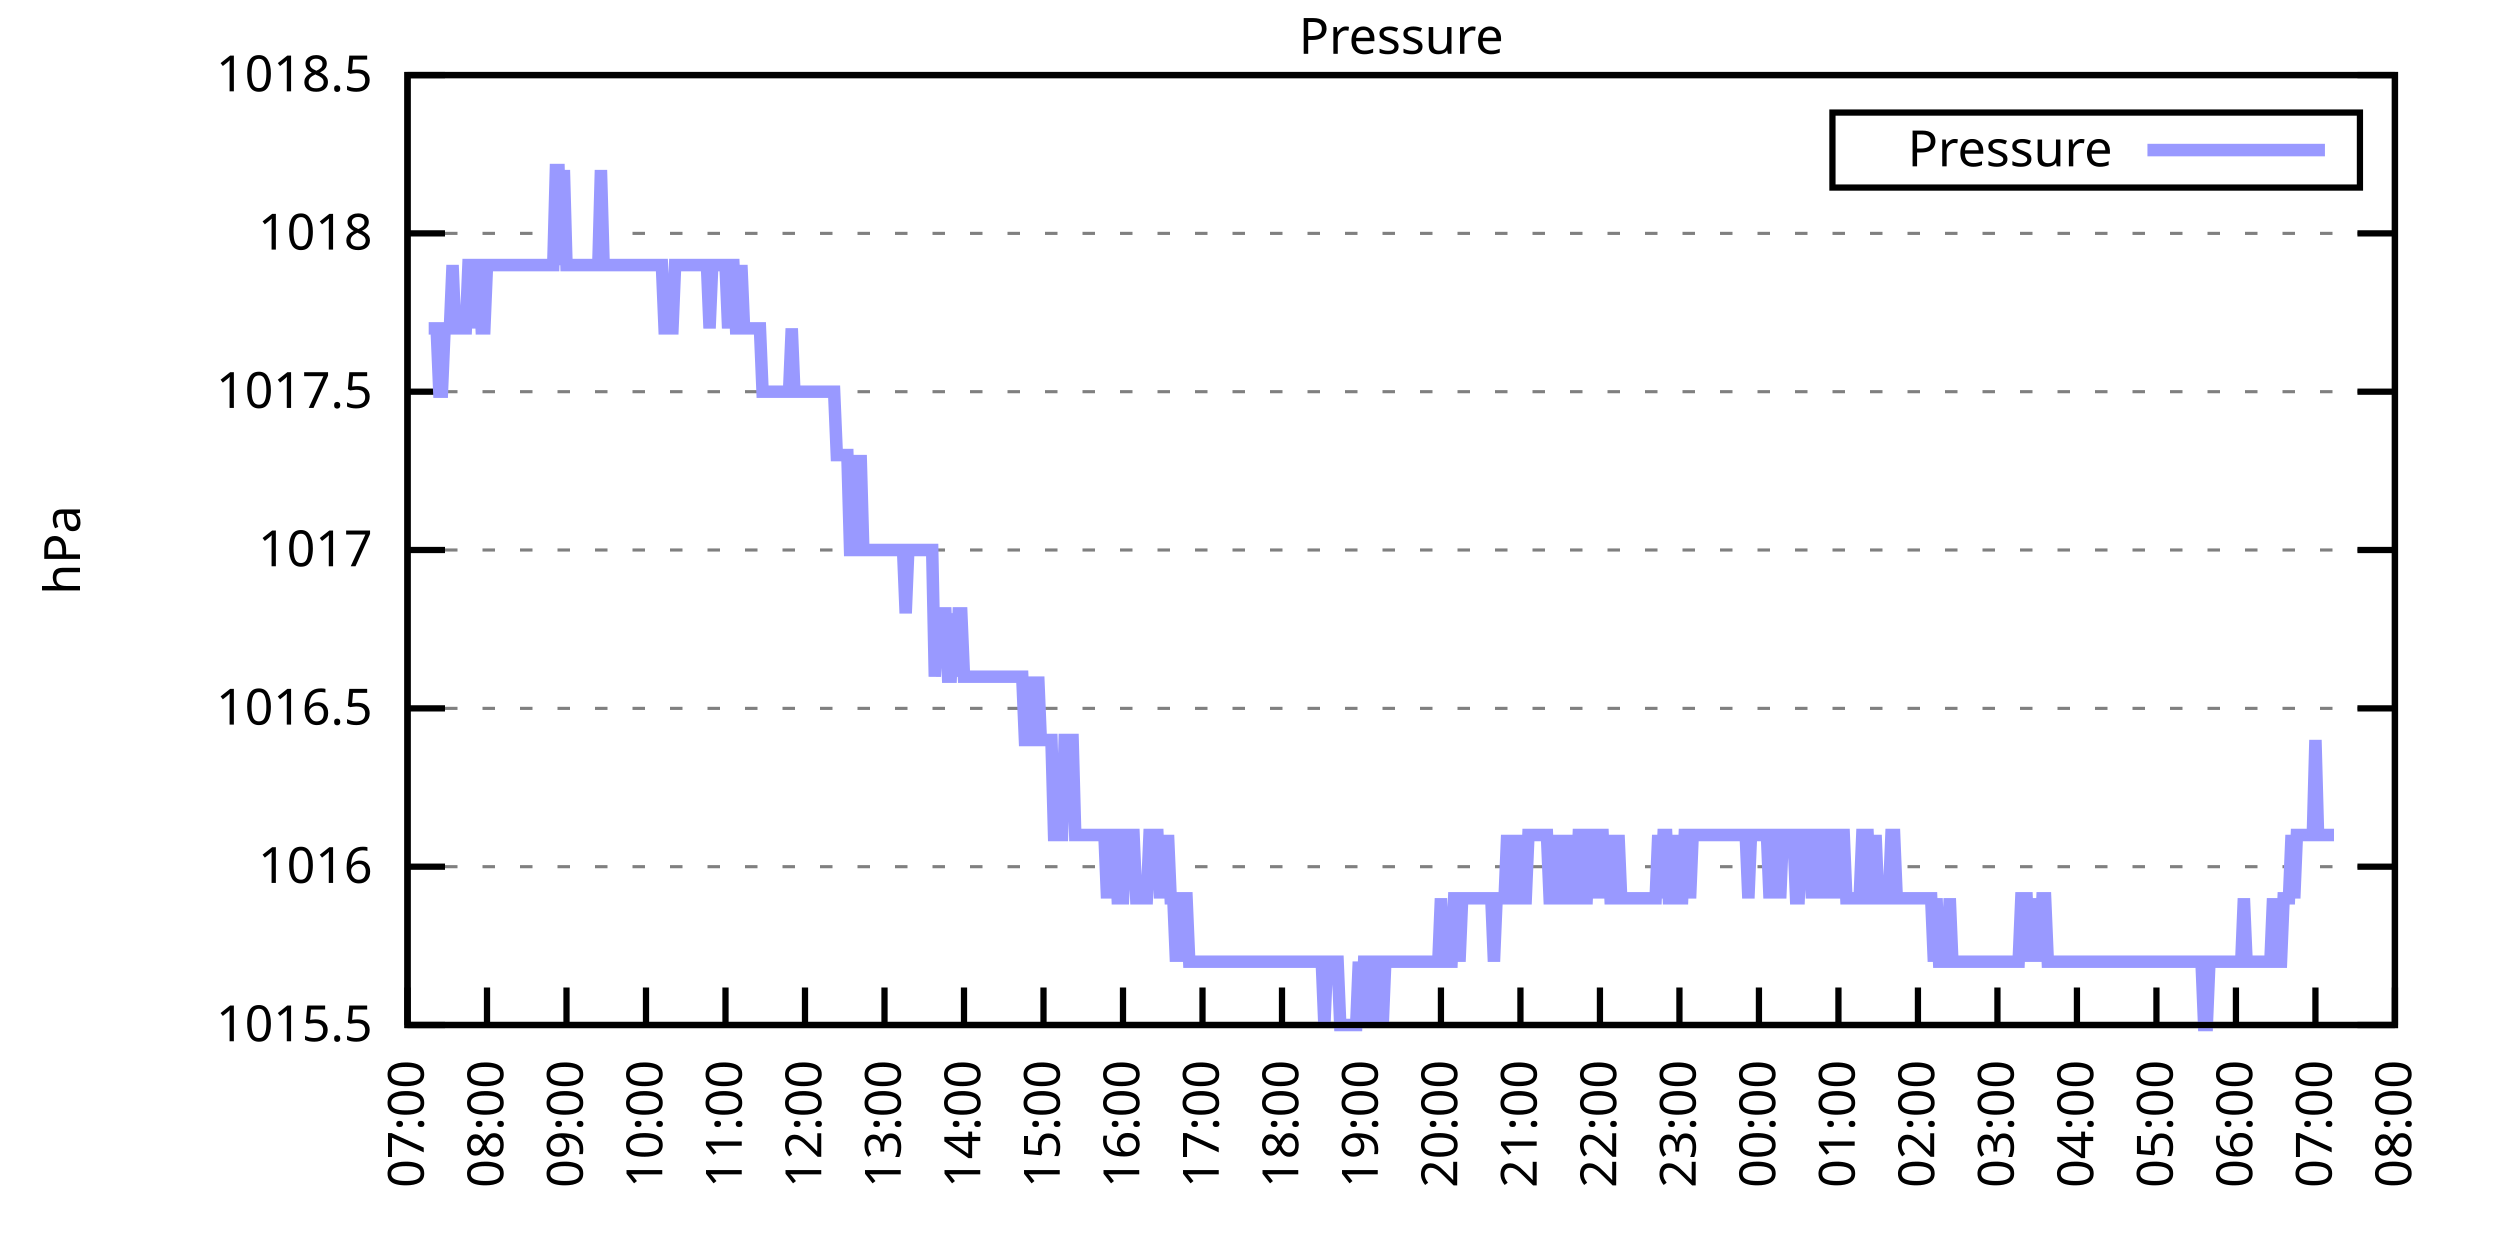
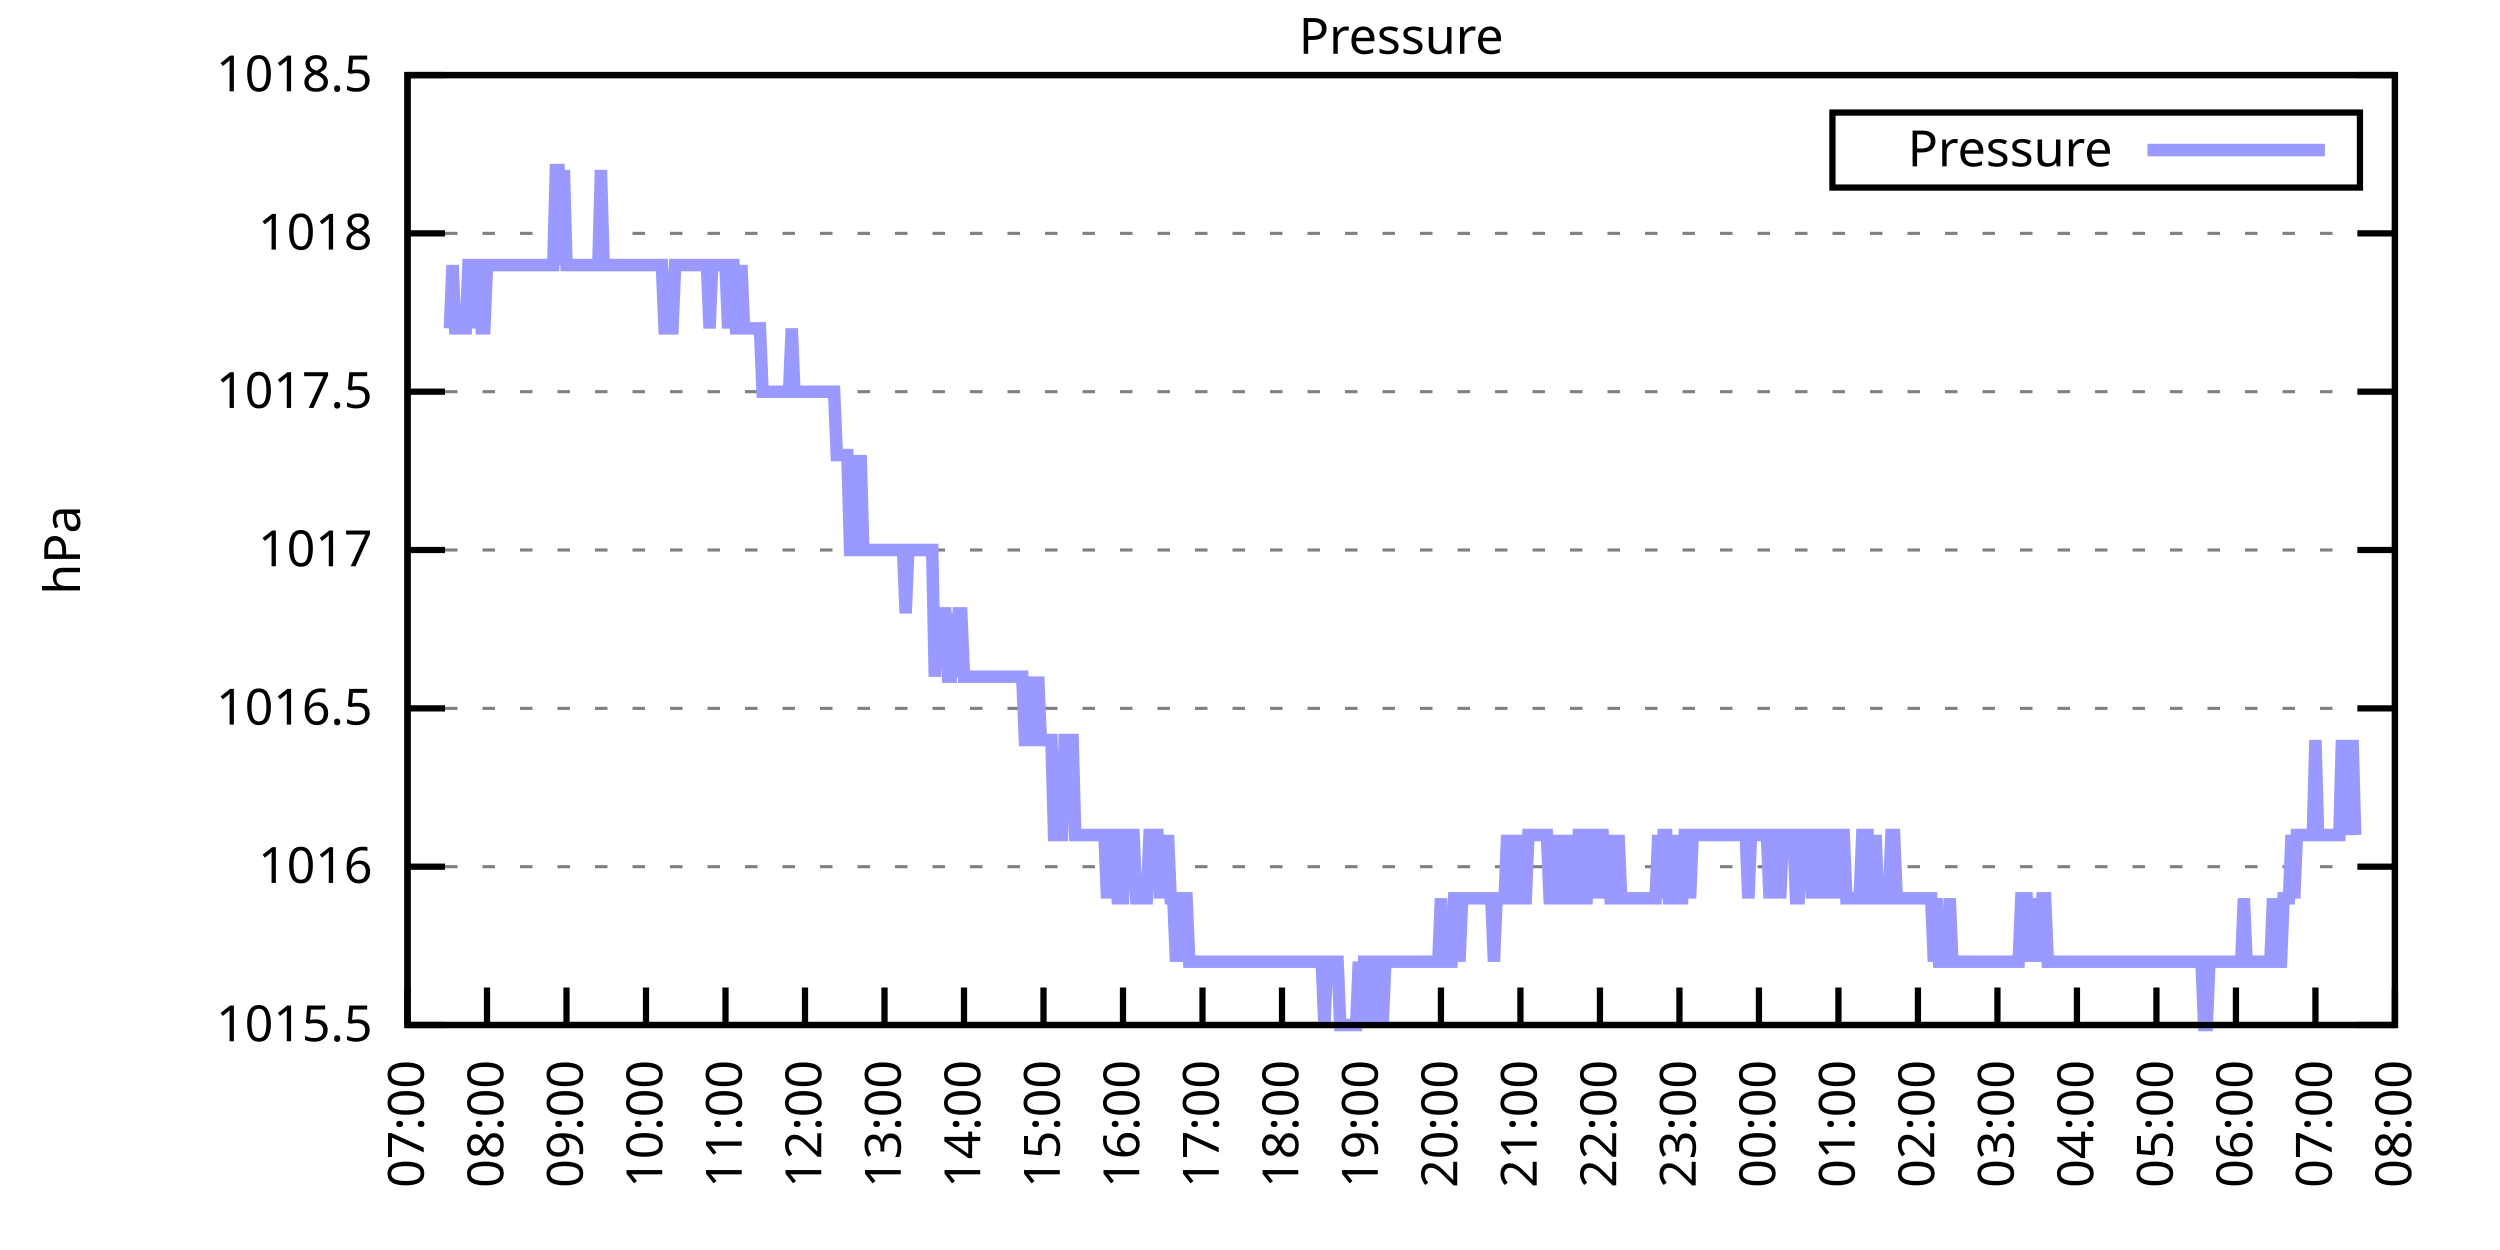
<svg xmlns="http://www.w3.org/2000/svg" xmlns:xlink="http://www.w3.org/1999/xlink" width="400" height="200" viewBox="0 0 400 200">
  <g id="gnuplot_canvas">
    <rect x="0" y="0" width="400" height="200" fill="none" />
    <defs>
      <circle id="gpDot" r="0.5" stroke-width="0.5" stroke="currentColor" />
      <path id="gpPt0" stroke-width="0.333" stroke="currentColor" d="M-1,0 h2 M0,-1 v2" />
      <path id="gpPt1" stroke-width="0.333" stroke="currentColor" d="M-1,-1 L1,1 M1,-1 L-1,1" />
      <path id="gpPt2" stroke-width="0.333" stroke="currentColor" d="M-1,0 L1,0 M0,-1 L0,1 M-1,-1 L1,1 M-1,1 L1,-1" />
      <rect id="gpPt3" stroke-width="0.333" stroke="currentColor" x="-1" y="-1" width="2" height="2" />
      <rect id="gpPt4" stroke-width="0.333" stroke="currentColor" fill="currentColor" x="-1" y="-1" width="2" height="2" />
      <circle id="gpPt5" stroke-width="0.333" stroke="currentColor" cx="0" cy="0" r="1" />
      <use xlink:href="#gpPt5" id="gpPt6" fill="currentColor" stroke="none" />
      <path id="gpPt7" stroke-width="0.333" stroke="currentColor" d="M0,-1.33 L-1.33,0.67 L1.33,0.67 z" />
      <use xlink:href="#gpPt7" id="gpPt8" fill="currentColor" stroke="none" />
      <use xlink:href="#gpPt7" id="gpPt9" stroke="currentColor" transform="rotate(180)" />
      <use xlink:href="#gpPt9" id="gpPt10" fill="currentColor" stroke="none" />
      <use xlink:href="#gpPt3" id="gpPt11" stroke="currentColor" transform="rotate(45)" />
      <use xlink:href="#gpPt11" id="gpPt12" fill="currentColor" stroke="none" />
      <path id="gpPt13" stroke-width="0.333" stroke="currentColor" d="M0,1.330 L1.265,0.411 L0.782,-1.067 L-0.782,-1.076 L-1.265,0.411 z" />
      <use xlink:href="#gpPt13" id="gpPt14" fill="currentColor" stroke="none" />
      <filter id="textbox" filterUnits="objectBoundingBox" x="0" y="0" height="1" width="1">
        <feFlood flood-color="white" flood-opacity="1" result="bgnd" />
        <feComposite in="SourceGraphic" in2="bgnd" operator="atop" />
      </filter>
      <filter id="greybox" filterUnits="objectBoundingBox" x="0" y="0" height="1" width="1">
        <feFlood flood-color="lightgrey" flood-opacity="1" result="grey" />
        <feComposite in="SourceGraphic" in2="grey" operator="atop" />
      </filter>
    </defs>
    <g fill="none" color="white" stroke="currentColor" stroke-width="1.00" stroke-linecap="butt" stroke-linejoin="miter">
</g>
    <g fill="none" color="black" stroke="currentColor" stroke-width="1.00" stroke-linecap="butt" stroke-linejoin="miter">
      <g stroke="none" shape-rendering="crispEdges">
        <polygon fill="rgb(255, 255, 255)" points="65.20,164.00 383.18,164.00 383.18,12.02 65.20,12.02 " />
      </g>
    </g>
    <g fill="none" color="black" stroke="currentColor" stroke-width="1.00" stroke-linecap="butt" stroke-linejoin="miter">
</g>
    <g fill="none" color="black" stroke="black" stroke-width="0.50" stroke-linecap="butt" stroke-linejoin="miter">
</g>
    <g fill="none" color="gray" stroke="currentColor" stroke-width="0.50" stroke-linecap="butt" stroke-linejoin="miter">
      <path stroke="gray" stroke-dasharray="2,4" class="gridline" d="M65.20,164.00 L383.19,164.00  " />
    </g>
    <g fill="none" color="gray" stroke="gray" stroke-width="1.00" stroke-linecap="butt" stroke-linejoin="miter">
</g>
    <g fill="none" color="black" stroke="currentColor" stroke-width="1.00" stroke-linecap="butt" stroke-linejoin="miter">
      <path stroke="black" d="M65.20,164.00 L71.20,164.00 M383.19,164.00 L377.19,164.00  " />
      <g transform="translate(59.60,166.60)" stroke="none" fill="black" font-family="Sans" font-size="8.00" text-anchor="end">
        <text>
          <tspan font-family="Sans"> 1015.5</tspan>
        </text>
      </g>
    </g>
    <g fill="none" color="black" stroke="currentColor" stroke-width="1.00" stroke-linecap="butt" stroke-linejoin="miter">
</g>
    <g fill="none" color="black" stroke="black" stroke-width="0.50" stroke-linecap="butt" stroke-linejoin="miter">
</g>
    <g fill="none" color="gray" stroke="currentColor" stroke-width="0.50" stroke-linecap="butt" stroke-linejoin="miter">
      <path stroke="gray" stroke-dasharray="2,4" class="gridline" d="M65.20,138.67 L383.19,138.67  " />
    </g>
    <g fill="none" color="gray" stroke="gray" stroke-width="1.00" stroke-linecap="butt" stroke-linejoin="miter">
</g>
    <g fill="none" color="black" stroke="currentColor" stroke-width="1.00" stroke-linecap="butt" stroke-linejoin="miter">
      <path stroke="black" d="M65.20,138.67 L71.20,138.67 M383.19,138.67 L377.19,138.67  " />
      <g transform="translate(59.60,141.27)" stroke="none" fill="black" font-family="Sans" font-size="8.00" text-anchor="end">
        <text>
          <tspan font-family="Sans"> 1016</tspan>
        </text>
      </g>
    </g>
    <g fill="none" color="black" stroke="currentColor" stroke-width="1.00" stroke-linecap="butt" stroke-linejoin="miter">
</g>
    <g fill="none" color="black" stroke="black" stroke-width="0.50" stroke-linecap="butt" stroke-linejoin="miter">
</g>
    <g fill="none" color="gray" stroke="currentColor" stroke-width="0.50" stroke-linecap="butt" stroke-linejoin="miter">
      <path stroke="gray" stroke-dasharray="2,4" class="gridline" d="M65.20,113.34 L383.19,113.34  " />
    </g>
    <g fill="none" color="gray" stroke="gray" stroke-width="1.00" stroke-linecap="butt" stroke-linejoin="miter">
</g>
    <g fill="none" color="black" stroke="currentColor" stroke-width="1.00" stroke-linecap="butt" stroke-linejoin="miter">
      <path stroke="black" d="M65.20,113.34 L71.20,113.34 M383.19,113.34 L377.19,113.34  " />
      <g transform="translate(59.60,115.94)" stroke="none" fill="black" font-family="Sans" font-size="8.00" text-anchor="end">
        <text>
          <tspan font-family="Sans"> 1016.5</tspan>
        </text>
      </g>
    </g>
    <g fill="none" color="black" stroke="currentColor" stroke-width="1.00" stroke-linecap="butt" stroke-linejoin="miter">
</g>
    <g fill="none" color="black" stroke="black" stroke-width="0.50" stroke-linecap="butt" stroke-linejoin="miter">
</g>
    <g fill="none" color="gray" stroke="currentColor" stroke-width="0.50" stroke-linecap="butt" stroke-linejoin="miter">
      <path stroke="gray" stroke-dasharray="2,4" class="gridline" d="M65.20,88.00 L383.19,88.00  " />
    </g>
    <g fill="none" color="gray" stroke="gray" stroke-width="1.00" stroke-linecap="butt" stroke-linejoin="miter">
</g>
    <g fill="none" color="black" stroke="currentColor" stroke-width="1.00" stroke-linecap="butt" stroke-linejoin="miter">
      <path stroke="black" d="M65.20,88.00 L71.20,88.00 M383.19,88.00 L377.19,88.00  " />
      <g transform="translate(59.60,90.60)" stroke="none" fill="black" font-family="Sans" font-size="8.00" text-anchor="end">
        <text>
          <tspan font-family="Sans"> 1017</tspan>
        </text>
      </g>
    </g>
    <g fill="none" color="black" stroke="currentColor" stroke-width="1.00" stroke-linecap="butt" stroke-linejoin="miter">
</g>
    <g fill="none" color="black" stroke="black" stroke-width="0.50" stroke-linecap="butt" stroke-linejoin="miter">
</g>
    <g fill="none" color="gray" stroke="currentColor" stroke-width="0.50" stroke-linecap="butt" stroke-linejoin="miter">
      <path stroke="gray" stroke-dasharray="2,4" class="gridline" d="M65.20,62.67 L383.19,62.67  " />
    </g>
    <g fill="none" color="gray" stroke="gray" stroke-width="1.00" stroke-linecap="butt" stroke-linejoin="miter">
</g>
    <g fill="none" color="black" stroke="currentColor" stroke-width="1.00" stroke-linecap="butt" stroke-linejoin="miter">
      <path stroke="black" d="M65.20,62.67 L71.20,62.67 M383.19,62.67 L377.19,62.67  " />
      <g transform="translate(59.60,65.27)" stroke="none" fill="black" font-family="Sans" font-size="8.00" text-anchor="end">
        <text>
          <tspan font-family="Sans"> 1017.5</tspan>
        </text>
      </g>
    </g>
    <g fill="none" color="black" stroke="currentColor" stroke-width="1.00" stroke-linecap="butt" stroke-linejoin="miter">
</g>
    <g fill="none" color="black" stroke="black" stroke-width="0.50" stroke-linecap="butt" stroke-linejoin="miter">
</g>
    <g fill="none" color="gray" stroke="currentColor" stroke-width="0.50" stroke-linecap="butt" stroke-linejoin="miter">
      <path stroke="gray" stroke-dasharray="2,4" class="gridline" d="M65.20,37.34 L383.19,37.34  " />
    </g>
    <g fill="none" color="gray" stroke="gray" stroke-width="1.00" stroke-linecap="butt" stroke-linejoin="miter">
</g>
    <g fill="none" color="black" stroke="currentColor" stroke-width="1.00" stroke-linecap="butt" stroke-linejoin="miter">
      <path stroke="black" d="M65.20,37.34 L71.20,37.34 M383.19,37.34 L377.19,37.34  " />
      <g transform="translate(59.60,39.94)" stroke="none" fill="black" font-family="Sans" font-size="8.00" text-anchor="end">
        <text>
          <tspan font-family="Sans"> 1018</tspan>
        </text>
      </g>
    </g>
    <g fill="none" color="black" stroke="currentColor" stroke-width="1.00" stroke-linecap="butt" stroke-linejoin="miter">
</g>
    <g fill="none" color="black" stroke="black" stroke-width="0.50" stroke-linecap="butt" stroke-linejoin="miter">
</g>
    <g fill="none" color="gray" stroke="currentColor" stroke-width="0.50" stroke-linecap="butt" stroke-linejoin="miter">
      <path stroke="gray" stroke-dasharray="2,4" class="gridline" d="M65.20,12.01 L383.19,12.01  " />
    </g>
    <g fill="none" color="gray" stroke="gray" stroke-width="1.00" stroke-linecap="butt" stroke-linejoin="miter">
</g>
    <g fill="none" color="black" stroke="currentColor" stroke-width="1.00" stroke-linecap="butt" stroke-linejoin="miter">
      <path stroke="black" d="M65.20,12.01 L71.20,12.01 M383.19,12.01 L377.19,12.01  " />
      <g transform="translate(59.60,14.61)" stroke="none" fill="black" font-family="Sans" font-size="8.00" text-anchor="end">
        <text>
          <tspan font-family="Sans"> 1018.5</tspan>
        </text>
      </g>
    </g>
    <g fill="none" color="black" stroke="currentColor" stroke-width="1.00" stroke-linecap="butt" stroke-linejoin="miter">
      <path stroke="black" d="M65.20,164.00 L65.20,158.00  " />
      <g transform="translate(67.80,169.60) rotate(270.00)" stroke="none" fill="black" font-family="Sans" font-size="8.00" text-anchor="end">
        <text>
          <tspan font-family="Sans">07:00</tspan>
        </text>
      </g>
    </g>
    <g fill="none" color="black" stroke="currentColor" stroke-width="1.00" stroke-linecap="butt" stroke-linejoin="miter">
      <path stroke="black" d="M77.92,164.00 L77.92,158.00  " />
      <g transform="translate(80.52,169.60) rotate(270.00)" stroke="none" fill="black" font-family="Sans" font-size="8.00" text-anchor="end">
        <text>
          <tspan font-family="Sans">08:00</tspan>
        </text>
      </g>
    </g>
    <g fill="none" color="black" stroke="currentColor" stroke-width="1.00" stroke-linecap="butt" stroke-linejoin="miter">
      <path stroke="black" d="M90.64,164.00 L90.64,158.00  " />
      <g transform="translate(93.24,169.60) rotate(270.00)" stroke="none" fill="black" font-family="Sans" font-size="8.00" text-anchor="end">
        <text>
          <tspan font-family="Sans">09:00</tspan>
        </text>
      </g>
    </g>
    <g fill="none" color="black" stroke="currentColor" stroke-width="1.00" stroke-linecap="butt" stroke-linejoin="miter">
      <path stroke="black" d="M103.36,164.00 L103.36,158.00  " />
      <g transform="translate(105.96,169.60) rotate(270.00)" stroke="none" fill="black" font-family="Sans" font-size="8.00" text-anchor="end">
        <text>
          <tspan font-family="Sans">10:00</tspan>
        </text>
      </g>
    </g>
    <g fill="none" color="black" stroke="currentColor" stroke-width="1.00" stroke-linecap="butt" stroke-linejoin="miter">
      <path stroke="black" d="M116.08,164.00 L116.08,158.00  " />
      <g transform="translate(118.68,169.60) rotate(270.00)" stroke="none" fill="black" font-family="Sans" font-size="8.00" text-anchor="end">
        <text>
          <tspan font-family="Sans">11:00</tspan>
        </text>
      </g>
    </g>
    <g fill="none" color="black" stroke="currentColor" stroke-width="1.00" stroke-linecap="butt" stroke-linejoin="miter">
      <path stroke="black" d="M128.80,164.00 L128.80,158.00  " />
      <g transform="translate(131.40,169.60) rotate(270.00)" stroke="none" fill="black" font-family="Sans" font-size="8.00" text-anchor="end">
        <text>
          <tspan font-family="Sans">12:00</tspan>
        </text>
      </g>
    </g>
    <g fill="none" color="black" stroke="currentColor" stroke-width="1.00" stroke-linecap="butt" stroke-linejoin="miter">
      <path stroke="black" d="M141.52,164.00 L141.52,158.00  " />
      <g transform="translate(144.12,169.60) rotate(270.00)" stroke="none" fill="black" font-family="Sans" font-size="8.00" text-anchor="end">
        <text>
          <tspan font-family="Sans">13:00</tspan>
        </text>
      </g>
    </g>
    <g fill="none" color="black" stroke="currentColor" stroke-width="1.00" stroke-linecap="butt" stroke-linejoin="miter">
      <path stroke="black" d="M154.24,164.00 L154.24,158.00  " />
      <g transform="translate(156.84,169.60) rotate(270.00)" stroke="none" fill="black" font-family="Sans" font-size="8.00" text-anchor="end">
        <text>
          <tspan font-family="Sans">14:00</tspan>
        </text>
      </g>
    </g>
    <g fill="none" color="black" stroke="currentColor" stroke-width="1.00" stroke-linecap="butt" stroke-linejoin="miter">
      <path stroke="black" d="M166.96,164.00 L166.96,158.00  " />
      <g transform="translate(169.56,169.60) rotate(270.00)" stroke="none" fill="black" font-family="Sans" font-size="8.00" text-anchor="end">
        <text>
          <tspan font-family="Sans">15:00</tspan>
        </text>
      </g>
    </g>
    <g fill="none" color="black" stroke="currentColor" stroke-width="1.00" stroke-linecap="butt" stroke-linejoin="miter">
      <path stroke="black" d="M179.68,164.00 L179.68,158.00  " />
      <g transform="translate(182.28,169.60) rotate(270.00)" stroke="none" fill="black" font-family="Sans" font-size="8.00" text-anchor="end">
        <text>
          <tspan font-family="Sans">16:00</tspan>
        </text>
      </g>
    </g>
    <g fill="none" color="black" stroke="currentColor" stroke-width="1.00" stroke-linecap="butt" stroke-linejoin="miter">
      <path stroke="black" d="M192.40,164.00 L192.40,158.00  " />
      <g transform="translate(195.00,169.60) rotate(270.00)" stroke="none" fill="black" font-family="Sans" font-size="8.00" text-anchor="end">
        <text>
          <tspan font-family="Sans">17:00</tspan>
        </text>
      </g>
    </g>
    <g fill="none" color="black" stroke="currentColor" stroke-width="1.00" stroke-linecap="butt" stroke-linejoin="miter">
      <path stroke="black" d="M205.12,164.00 L205.12,158.00  " />
      <g transform="translate(207.72,169.60) rotate(270.00)" stroke="none" fill="black" font-family="Sans" font-size="8.00" text-anchor="end">
        <text>
          <tspan font-family="Sans">18:00</tspan>
        </text>
      </g>
    </g>
    <g fill="none" color="black" stroke="currentColor" stroke-width="1.00" stroke-linecap="butt" stroke-linejoin="miter">
      <path stroke="black" d="M217.84,164.00 L217.84,158.00  " />
      <g transform="translate(220.44,169.60) rotate(270.00)" stroke="none" fill="black" font-family="Sans" font-size="8.00" text-anchor="end">
        <text>
          <tspan font-family="Sans">19:00</tspan>
        </text>
      </g>
    </g>
    <g fill="none" color="black" stroke="currentColor" stroke-width="1.00" stroke-linecap="butt" stroke-linejoin="miter">
      <path stroke="black" d="M230.55,164.00 L230.55,158.00  " />
      <g transform="translate(233.15,169.60) rotate(270.00)" stroke="none" fill="black" font-family="Sans" font-size="8.00" text-anchor="end">
        <text>
          <tspan font-family="Sans">20:00</tspan>
        </text>
      </g>
    </g>
    <g fill="none" color="black" stroke="currentColor" stroke-width="1.00" stroke-linecap="butt" stroke-linejoin="miter">
      <path stroke="black" d="M243.27,164.00 L243.27,158.00  " />
      <g transform="translate(245.87,169.60) rotate(270.00)" stroke="none" fill="black" font-family="Sans" font-size="8.00" text-anchor="end">
        <text>
          <tspan font-family="Sans">21:00</tspan>
        </text>
      </g>
    </g>
    <g fill="none" color="black" stroke="currentColor" stroke-width="1.00" stroke-linecap="butt" stroke-linejoin="miter">
      <path stroke="black" d="M255.99,164.00 L255.99,158.00  " />
      <g transform="translate(258.59,169.60) rotate(270.00)" stroke="none" fill="black" font-family="Sans" font-size="8.00" text-anchor="end">
        <text>
          <tspan font-family="Sans">22:00</tspan>
        </text>
      </g>
    </g>
    <g fill="none" color="black" stroke="currentColor" stroke-width="1.00" stroke-linecap="butt" stroke-linejoin="miter">
      <path stroke="black" d="M268.71,164.00 L268.71,158.00  " />
      <g transform="translate(271.31,169.60) rotate(270.00)" stroke="none" fill="black" font-family="Sans" font-size="8.00" text-anchor="end">
        <text>
          <tspan font-family="Sans">23:00</tspan>
        </text>
      </g>
    </g>
    <g fill="none" color="black" stroke="currentColor" stroke-width="1.00" stroke-linecap="butt" stroke-linejoin="miter">
      <path stroke="black" d="M281.43,164.00 L281.43,158.00  " />
      <g transform="translate(284.03,169.60) rotate(270.00)" stroke="none" fill="black" font-family="Sans" font-size="8.00" text-anchor="end">
        <text>
          <tspan font-family="Sans">00:00</tspan>
        </text>
      </g>
    </g>
    <g fill="none" color="black" stroke="currentColor" stroke-width="1.00" stroke-linecap="butt" stroke-linejoin="miter">
      <path stroke="black" d="M294.15,164.00 L294.15,158.00  " />
      <g transform="translate(296.75,169.60) rotate(270.00)" stroke="none" fill="black" font-family="Sans" font-size="8.00" text-anchor="end">
        <text>
          <tspan font-family="Sans">01:00</tspan>
        </text>
      </g>
    </g>
    <g fill="none" color="black" stroke="currentColor" stroke-width="1.00" stroke-linecap="butt" stroke-linejoin="miter">
      <path stroke="black" d="M306.87,164.00 L306.87,158.00  " />
      <g transform="translate(309.47,169.60) rotate(270.00)" stroke="none" fill="black" font-family="Sans" font-size="8.00" text-anchor="end">
        <text>
          <tspan font-family="Sans">02:00</tspan>
        </text>
      </g>
    </g>
    <g fill="none" color="black" stroke="currentColor" stroke-width="1.00" stroke-linecap="butt" stroke-linejoin="miter">
      <path stroke="black" d="M319.59,164.00 L319.59,158.00  " />
      <g transform="translate(322.19,169.60) rotate(270.00)" stroke="none" fill="black" font-family="Sans" font-size="8.00" text-anchor="end">
        <text>
          <tspan font-family="Sans">03:00</tspan>
        </text>
      </g>
    </g>
    <g fill="none" color="black" stroke="currentColor" stroke-width="1.00" stroke-linecap="butt" stroke-linejoin="miter">
      <path stroke="black" d="M332.31,164.00 L332.31,158.00  " />
      <g transform="translate(334.91,169.60) rotate(270.00)" stroke="none" fill="black" font-family="Sans" font-size="8.00" text-anchor="end">
        <text>
          <tspan font-family="Sans">04:00</tspan>
        </text>
      </g>
    </g>
    <g fill="none" color="black" stroke="currentColor" stroke-width="1.00" stroke-linecap="butt" stroke-linejoin="miter">
      <path stroke="black" d="M345.03,164.00 L345.03,158.00  " />
      <g transform="translate(347.63,169.60) rotate(270.00)" stroke="none" fill="black" font-family="Sans" font-size="8.00" text-anchor="end">
        <text>
          <tspan font-family="Sans">05:00</tspan>
        </text>
      </g>
    </g>
    <g fill="none" color="black" stroke="currentColor" stroke-width="1.00" stroke-linecap="butt" stroke-linejoin="miter">
      <path stroke="black" d="M357.75,164.00 L357.75,158.00  " />
      <g transform="translate(360.35,169.60) rotate(270.00)" stroke="none" fill="black" font-family="Sans" font-size="8.00" text-anchor="end">
        <text>
          <tspan font-family="Sans">06:00</tspan>
        </text>
      </g>
    </g>
    <g fill="none" color="black" stroke="currentColor" stroke-width="1.00" stroke-linecap="butt" stroke-linejoin="miter">
      <path stroke="black" d="M370.47,164.00 L370.47,158.00  " />
      <g transform="translate(373.07,169.60) rotate(270.00)" stroke="none" fill="black" font-family="Sans" font-size="8.00" text-anchor="end">
        <text>
          <tspan font-family="Sans">07:00</tspan>
        </text>
      </g>
    </g>
    <g fill="none" color="black" stroke="currentColor" stroke-width="1.00" stroke-linecap="butt" stroke-linejoin="miter">
      <path stroke="black" d="M383.19,164.00 L383.19,158.00  " />
      <g transform="translate(385.79,169.60) rotate(270.00)" stroke="none" fill="black" font-family="Sans" font-size="8.00" text-anchor="end">
        <text>
          <tspan font-family="Sans">08:00</tspan>
        </text>
      </g>
    </g>
    <g fill="none" color="black" stroke="currentColor" stroke-width="1.00" stroke-linecap="butt" stroke-linejoin="miter">
</g>
    <g fill="none" color="black" stroke="currentColor" stroke-width="1.00" stroke-linecap="butt" stroke-linejoin="miter">
      <path stroke="black" d="M65.20,12.01 L65.20,164.00 L383.19,164.00 L383.19,12.01 L65.20,12.01 Z  " />
    </g>
    <g fill="none" color="black" stroke="currentColor" stroke-width="1.00" stroke-linecap="butt" stroke-linejoin="miter">
</g>
    <g fill="none" color="black" stroke="currentColor" stroke-width="1.00" stroke-linecap="butt" stroke-linejoin="miter">
      <path stroke="black" d="M293.19,30.01 L293.19,18.01 L377.59,18.01 L377.59,30.01 L293.19,30.01 Z  " />
    </g>
    <g id="Pressure_plot_1">
      <g fill="none" color="white" stroke="black" stroke-width="2.00" stroke-linecap="butt" stroke-linejoin="miter">
</g>
      <g fill="none" color="black" stroke="currentColor" stroke-width="2.00" stroke-linecap="butt" stroke-linejoin="miter">
        <g transform="translate(337.99,26.61)" stroke="none" fill="black" font-family="Sans" font-size="8.00" text-anchor="end">
          <text>
            <tspan font-family="Sans">Pressure</tspan>
          </text>
        </g>
      </g>
      <g fill="none" color="black" stroke="currentColor" stroke-width="2.00" stroke-linecap="butt" stroke-linejoin="miter">
-         <path stroke="rgb(153, 153, 255)" d="M343.59,24.01 L371.99,24.01 M68.59,52.54 L69.02,52.54 L69.44,52.54 L69.86,52.54 L70.29,62.67 L70.71,62.67   L71.14,52.54 L71.56,52.54 L71.98,52.54 L72.41,42.41 L72.83,52.54 L73.26,52.54 L73.68,52.54 L74.10,52.54   L74.53,52.54 L74.95,42.41 L75.38,42.41 L75.80,52.54 L76.22,42.41 L76.65,42.41 L77.07,52.54 L77.50,52.54   L77.92,42.41 L78.34,42.41 L78.77,42.41 L79.19,42.41 L79.62,42.41 L80.04,42.41 L80.46,42.41 L80.89,42.41   L81.31,42.41 L81.74,42.41 L82.16,42.41 L82.58,42.41 L83.01,42.41 L83.43,42.41 L83.86,42.41 L84.28,42.41   L84.70,42.41 L85.13,42.41 L85.55,42.41 L85.98,42.41 L86.40,42.41 L86.82,42.41 L87.25,42.41 L87.67,42.41   L88.10,42.41 L88.52,42.41 L88.94,27.21 L89.37,27.21 L89.79,42.41 L90.22,27.21 L90.64,42.41 L91.06,42.41   L91.49,42.41 L91.91,42.41 L92.34,42.41 L92.76,42.41 L93.18,42.41 L93.61,42.41 L94.03,42.41 L94.46,42.41   L94.88,42.41 L95.30,42.41 L95.73,42.41 L96.15,27.21 L96.58,42.41 L97.00,42.41 L97.42,42.41 L97.85,42.41   L98.27,42.41 L98.69,42.41 L99.12,42.41 L99.54,42.41 L99.97,42.41 L100.39,42.41 L100.81,42.41 L101.24,42.41   L101.66,42.41 L102.09,42.41 L102.51,42.41 L102.93,42.41 L103.36,42.41 L103.78,42.41 L104.21,42.41 L104.63,42.41   L105.05,42.41 L105.48,42.41 L105.90,42.41 L106.33,52.54 L106.75,52.54 L107.17,52.54 L107.60,52.54 L108.02,42.41   L108.45,42.41 L108.87,42.41 L109.29,42.41 L109.72,42.41 L110.14,42.41 L110.57,42.41 L110.99,42.41 L111.41,42.41   L111.84,42.41 L112.26,42.41 L112.69,42.41 L113.11,42.41 L113.53,52.54 L113.96,42.41 L114.38,42.41 L114.81,42.41   L115.23,42.41 L115.65,42.41 L116.08,42.41 L116.50,52.54 L116.93,42.41 L117.35,42.41 L117.77,52.54 L118.20,52.54   L118.62,42.41 L119.05,52.54 L119.47,52.54 L119.89,52.54 L120.32,52.54 L120.74,52.54 L121.17,52.54 L121.59,52.54   L122.01,62.67 L122.44,62.67 L122.86,62.67 L123.29,62.67 L123.71,62.67 L124.13,62.67 L124.56,62.67 L124.98,62.67   L125.41,62.67 L125.83,62.67 L126.25,62.67 L126.68,52.54 L127.10,62.67 L127.53,62.67 L127.95,62.67 L128.37,62.67   L128.80,62.67 L129.22,62.67 L129.65,62.67 L130.07,62.67 L130.49,62.67 L130.92,62.67 L131.34,62.67 L131.77,62.67   L132.19,62.67 L132.61,62.67 L133.04,62.67 L133.46,62.67 L133.89,72.81 L134.31,72.81 L134.73,72.81 L135.16,72.81   L135.58,72.81 L136.01,88.00 L136.43,88.00 L136.85,72.81 L137.28,88.00 L137.70,72.81 L138.13,88.00 L138.55,88.00   L138.97,88.00 L139.40,88.00 L139.82,88.00 L140.25,88.00 L140.67,88.00 L141.09,88.00 L141.52,88.00 L141.94,88.00   L142.37,88.00 L142.79,88.00 L143.21,88.00 L143.64,88.00 L144.06,88.00 L144.49,88.00 L144.91,98.14 L145.33,88.00   L145.76,88.00 L146.18,88.00 L146.61,88.00 L147.03,88.00 L147.45,88.00 L147.88,88.00 L148.30,88.00 L148.73,88.00   L149.15,88.00 L149.57,108.27 L150.00,98.14 L150.42,98.14 L150.85,98.14 L151.27,98.14 L151.69,108.27 L152.12,108.27   L152.54,98.14 L152.97,108.27 L153.39,98.14 L153.81,98.14 L154.24,108.27 L154.66,108.27 L155.09,108.27 L155.51,108.27   L155.93,108.27 L156.36,108.27 L156.78,108.27 L157.21,108.27 L157.63,108.27 L158.05,108.27 L158.48,108.27 L158.90,108.27   L159.33,108.27 L159.75,108.27 L160.17,108.27 L160.60,108.27 L161.02,108.27 L161.44,108.27 L161.87,108.27 L162.29,108.27   L162.72,108.27 L163.14,108.27 L163.56,108.27 L163.99,118.40 L164.41,118.40 L164.84,108.27 L165.26,118.40 L165.68,118.40   L166.11,108.27 L166.53,118.40 L166.96,118.40 L167.38,118.40 L167.80,118.40 L168.23,118.40 L168.65,133.60 L169.08,133.60   L169.50,133.60 L169.92,133.60 L170.35,118.40 L170.77,118.40 L171.20,118.40 L171.62,118.40 L172.04,133.60 L172.47,133.60   L172.89,133.60 L173.32,133.60 L173.74,133.60 L174.16,133.60 L174.59,133.60 L175.01,133.60 L175.44,133.60 L175.86,133.60   L176.28,133.60 L176.71,133.60 L177.13,143.73 L177.56,133.60 L177.98,133.60 L178.40,133.60 L178.83,143.73 L179.25,143.73   L179.68,143.73 L180.10,133.60 L180.52,133.60 L180.95,133.60 L181.37,133.60 L181.80,143.73 L182.22,143.73 L182.64,143.73   L183.07,143.73 L183.49,143.73 L183.92,133.60 L184.34,133.60 L184.76,133.60 L185.19,133.60 L185.61,143.73 L186.04,133.60   L186.46,143.73 L186.88,133.60 L187.31,143.73 L187.73,143.73 L188.16,153.87 L188.58,143.73 L189.00,153.87 L189.43,143.73   L189.85,143.73 L190.28,153.87 L190.70,153.87 L191.12,153.87 L191.55,153.87 L191.97,153.87 L192.40,153.87 L192.82,153.87   L193.24,153.87 L193.67,153.87 L194.09,153.87 L194.52,153.87 L194.94,153.87 L195.36,153.87 L195.79,153.87 L196.21,153.87   L196.64,153.87 L197.06,153.87 L197.48,153.87 L197.91,153.87 L198.33,153.87 L198.76,153.87 L199.18,153.87 L199.60,153.87   L200.03,153.87 L200.45,153.87 L200.88,153.87 L201.30,153.87 L201.72,153.87 L202.15,153.87 L202.57,153.87 L203.00,153.87   L203.42,153.87 L203.84,153.87 L204.27,153.87 L204.69,153.87 L205.12,153.87 L205.54,153.87 L205.96,153.87 L206.39,153.87   L206.81,153.87 L207.24,153.87 L207.66,153.87 L208.08,153.87 L208.51,153.87 L208.93,153.87 L209.36,153.87 L209.78,153.87   L210.20,153.87 L210.63,153.87 L211.05,153.87 L211.48,153.87 L211.90,164.00 L212.32,153.87 L212.75,153.87 L213.17,153.87   L213.60,153.87 L214.02,153.87 L214.44,164.00 L214.87,164.00 L215.29,164.00 L215.72,164.00 L216.14,164.00 L216.56,164.00   L216.99,164.00 L217.41,153.87 L217.84,164.00 L218.26,153.87 L218.68,153.87 L219.11,164.00 L219.53,153.87 L219.96,164.00   L220.38,153.87 L220.80,153.87 L221.23,164.00 L221.65,153.87 L222.08,153.87 L222.50,153.87 L222.92,153.87 L223.35,153.87   L223.77,153.87 L224.20,153.87 L224.62,153.87 L225.04,153.87 L225.47,153.87 L225.89,153.87 L226.31,153.87 L226.74,153.87   L227.16,153.87 L227.59,153.87 L228.01,153.87 L228.43,153.87 L228.86,153.87 L229.28,153.87 L229.71,153.87 L230.13,153.87   L230.55,143.73 L230.98,153.87 L231.40,153.87 L231.83,153.87 L232.25,153.87 L232.67,143.73 L233.10,143.73 L233.52,153.87   L233.95,143.73 L234.37,143.73 L234.79,143.73 L235.22,143.73 L235.64,143.73 L236.07,143.73 L236.49,143.73 L236.91,143.73   L237.34,143.73 L237.76,143.73 L238.19,143.73 L238.61,143.73 L239.03,153.87 L239.46,143.73 L239.88,143.73 L240.31,143.73   L240.73,143.73 L241.15,133.60 L241.58,143.73 L242.00,143.73 L242.43,133.60 L242.85,143.73 L243.27,133.60 L243.70,143.73   L244.12,143.73 L244.55,133.60 L244.97,133.60 L245.39,133.60 L245.82,133.60 L246.24,133.60 L246.67,133.60 L247.09,133.60   L247.51,133.60 L247.94,143.73 L248.36,143.73 L248.79,143.73 L249.21,133.60 L249.63,143.73 L250.06,133.60 L250.48,143.73   L250.91,143.73 L251.33,133.60 L251.75,143.73 L252.18,143.73 L252.60,133.60 L253.03,133.60 L253.45,143.73 L253.87,143.73   L254.30,133.60 L254.72,133.60 L255.15,133.60 L255.57,143.73 L255.99,133.60 L256.42,133.60 L256.84,143.73 L257.27,133.60   L257.69,143.73 L258.11,143.73 L258.54,143.73 L258.96,133.60 L259.39,143.73 L259.81,143.73 L260.23,143.73 L260.66,143.73   L261.08,143.73 L261.51,143.73 L261.93,143.73 L262.35,143.73 L262.78,143.73 L263.20,143.73 L263.63,143.73 L264.05,143.73   L264.47,143.73 L264.90,143.73 L265.32,133.60 L265.75,143.73 L266.17,133.60 L266.59,133.60 L267.02,143.73 L267.44,143.73   L267.87,133.60 L268.29,143.73 L268.71,143.73 L269.14,143.73 L269.56,133.60 L269.99,133.60 L270.41,143.73 L270.83,133.60   L271.26,133.60 L271.68,133.60 L272.11,133.60 L272.53,133.60 L272.95,133.60 L273.38,133.60 L273.80,133.60 L274.23,133.60   L274.65,133.60 L275.07,133.60 L275.50,133.60 L275.92,133.60 L276.35,133.60 L276.77,133.60 L277.19,133.60 L277.62,133.60   L278.04,133.60 L278.47,133.60 L278.89,133.60 L279.31,133.60 L279.74,143.73 L280.16,133.60 L280.59,133.60 L281.01,133.60   L281.43,133.60 L281.86,133.60 L282.28,133.60 L282.71,133.60 L283.13,143.73 L283.55,133.60 L283.98,133.60 L284.40,133.60   L284.83,143.73 L285.25,133.60 L285.67,133.60 L286.10,133.60 L286.52,133.60 L286.95,133.60 L287.37,143.73 L287.79,143.73   L288.22,133.60 L288.64,133.60 L289.06,133.60 L289.49,133.60 L289.91,143.73 L290.34,133.60 L290.76,133.60 L291.18,143.73   L291.61,133.60 L292.03,133.60 L292.46,133.60 L292.88,143.73 L293.30,133.60 L293.73,143.73 L294.15,133.60 L294.58,133.60   L295.00,133.60 L295.42,143.73 L295.85,143.73 L296.27,143.73 L296.70,143.73 L297.12,143.73 L297.54,143.73 L297.97,133.60   L298.39,133.60 L298.82,133.60 L299.24,143.73 L299.66,143.73 L300.09,133.60 L300.51,143.73 L300.94,143.73 L301.36,143.73   L301.78,143.73 L302.21,143.73 L302.63,133.60 L303.06,133.60 L303.48,143.73 L303.90,143.73 L304.33,143.73 L304.75,143.73   L305.18,143.73 L305.60,143.73 L306.02,143.73 L306.45,143.73 L306.87,143.73 L307.30,143.73 L307.72,143.73 L308.14,143.73   L308.57,143.73 L308.99,143.73 L309.42,153.87 L309.84,143.73 L310.26,153.87 L310.69,153.87 L311.11,153.87 L311.54,153.87   L311.96,143.73 L312.38,153.87 L312.81,153.87 L313.23,153.87 L313.66,153.87 L314.08,153.87 L314.50,153.87 L314.93,153.87   L315.35,153.87 L315.78,153.87 L316.20,153.87 L316.62,153.87 L317.05,153.87 L317.47,153.87 L317.90,153.87 L318.32,153.87   L318.74,153.87 L319.17,153.87 L319.59,153.87 L320.02,153.87 L320.44,153.87 L320.86,153.87 L321.29,153.87 L321.71,153.87   L322.14,153.87 L322.56,153.87 L322.98,153.87 L323.41,143.73 L323.83,143.73 L324.26,143.73 L324.68,153.87 L325.10,143.73   L325.53,153.87 L325.95,143.73 L326.38,153.87 L326.80,143.73 L327.22,143.73 L327.65,153.87 L328.07,153.87 L328.50,153.87   L328.92,153.87 L329.34,153.87 L329.77,153.87 L330.19,153.87 L330.62,153.87 L331.04,153.87 L331.46,153.87 L331.89,153.87   L332.31,153.87 L332.74,153.87 L333.16,153.87 L333.58,153.87 L334.01,153.87 L334.43,153.87 L334.86,153.87 L335.28,153.87   L335.70,153.87 L336.13,153.87 L336.55,153.87 L336.98,153.87 L337.40,153.87 L337.82,153.87 L338.25,153.87 L338.67,153.87   L339.10,153.87 L339.52,153.87 L339.94,153.87 L340.37,153.87 L340.79,153.87 L341.22,153.87 L341.64,153.87 L342.06,153.87   L342.49,153.87 L342.91,153.87 L343.34,153.87 L343.76,153.87 L344.18,153.87 L344.61,153.87 L345.03,153.87 L345.46,153.87   L345.88,153.87 L346.30,153.87 L346.73,153.87 L347.15,153.87 L347.58,153.87 L348.00,153.87 L348.42,153.87 L348.85,153.87   L349.27,153.87 L349.70,153.87 L350.12,153.87 L350.54,153.87 L350.97,153.87 L351.39,153.87 L351.81,153.87 L352.24,153.87   L352.66,164.00 L353.09,164.00 L353.51,153.87 L353.93,153.87 L354.36,153.87 L354.78,153.87 L355.21,153.87 L355.63,153.87   L356.05,153.87 L356.48,153.87 L356.90,153.87 L357.33,153.87 L357.75,153.87 L358.17,153.87 L358.60,153.87 L359.02,143.73   L359.45,153.87 L359.87,153.87 L360.29,153.87 L360.72,153.87 L361.14,153.87 L361.57,153.87 L361.99,153.87 L362.41,153.87   L362.84,153.87 L363.26,153.87 L363.69,143.73 L364.11,153.87 L364.53,153.87 L364.96,153.87 L365.38,143.73 L365.81,143.73   L366.23,143.73 L366.65,133.60 L367.08,143.73 L367.50,133.60 L367.93,133.60 L368.35,133.60 L368.77,133.60 L369.20,133.60   L369.62,133.60 L370.05,133.60 L370.47,118.40 L370.89,133.60 L371.32,133.60 L371.74,133.60 L372.17,133.60 L372.59,133.60   L373.01,133.60 L373.44,133.60  " />
+         <path stroke="rgb(153, 153, 255)" d="M343.59,24.01 L371.99,24.01 M71.98,52.54 L72.41,42.41 L72.83,52.54 L73.26,52.54 L73.68,52.54 L74.10,52.54   L74.53,52.54 L74.95,42.41 L75.38,42.41 L75.80,52.54 L76.22,42.41 L76.65,42.41 L77.07,52.54 L77.50,52.54   L77.92,42.41 L78.34,42.41 L78.77,42.41 L79.19,42.41 L79.62,42.41 L80.04,42.41 L80.46,42.41 L80.89,42.41   L81.31,42.41 L81.74,42.41 L82.16,42.41 L82.58,42.41 L83.01,42.41 L83.43,42.41 L83.86,42.41 L84.28,42.41   L84.70,42.41 L85.13,42.41 L85.55,42.41 L85.98,42.41 L86.40,42.41 L86.82,42.41 L87.25,42.41 L87.67,42.41   L88.10,42.41 L88.52,42.41 L88.94,27.21 L89.37,27.21 L89.79,42.41 L90.22,27.21 L90.64,42.41 L91.06,42.41   L91.49,42.41 L91.91,42.41 L92.34,42.41 L92.76,42.41 L93.18,42.41 L93.61,42.41 L94.03,42.41 L94.46,42.41   L94.88,42.41 L95.30,42.41 L95.73,42.41 L96.15,27.21 L96.58,42.41 L97.00,42.41 L97.42,42.41 L97.85,42.41   L98.27,42.41 L98.69,42.41 L99.12,42.41 L99.54,42.41 L99.97,42.41 L100.39,42.41 L100.81,42.41 L101.24,42.41   L101.66,42.41 L102.09,42.41 L102.51,42.41 L102.93,42.41 L103.36,42.41 L103.78,42.41 L104.21,42.41 L104.63,42.41   L105.05,42.41 L105.48,42.41 L105.90,42.41 L106.33,52.54 L106.75,52.54 L107.17,52.54 L107.60,52.54 L108.02,42.41   L108.45,42.41 L108.87,42.41 L109.29,42.41 L109.72,42.41 L110.14,42.41 L110.57,42.41 L110.99,42.41 L111.41,42.41   L111.84,42.41 L112.26,42.41 L112.69,42.41 L113.11,42.41 L113.53,52.54 L113.96,42.41 L114.38,42.41 L114.81,42.41   L115.23,42.41 L115.65,42.41 L116.08,42.41 L116.50,52.54 L116.93,42.41 L117.35,42.41 L117.77,52.54 L118.20,52.54   L118.62,42.41 L119.05,52.54 L119.47,52.54 L119.89,52.54 L120.32,52.54 L120.74,52.54 L121.17,52.54 L121.59,52.54   L122.01,62.67 L122.44,62.67 L122.86,62.67 L123.29,62.67 L123.71,62.67 L124.13,62.67 L124.56,62.67 L124.98,62.67   L125.41,62.67 L125.83,62.67 L126.25,62.67 L126.68,52.54 L127.10,62.67 L127.53,62.67 L127.95,62.67 L128.37,62.67   L128.80,62.67 L129.22,62.67 L129.65,62.67 L130.07,62.67 L130.49,62.67 L130.92,62.67 L131.34,62.67 L131.77,62.67   L132.19,62.67 L132.61,62.67 L133.04,62.67 L133.46,62.67 L133.89,72.81 L134.31,72.81 L134.73,72.81 L135.16,72.81   L135.58,72.81 L136.01,88.00 L136.43,88.00 L136.85,72.81 L137.28,88.00 L137.70,72.81 L138.13,88.00 L138.55,88.00   L138.97,88.00 L139.40,88.00 L139.82,88.00 L140.25,88.00 L140.67,88.00 L141.09,88.00 L141.52,88.00 L141.94,88.00   L142.37,88.00 L142.79,88.00 L143.21,88.00 L143.64,88.00 L144.06,88.00 L144.49,88.00 L144.91,98.14 L145.33,88.00   L145.76,88.00 L146.18,88.00 L146.61,88.00 L147.03,88.00 L147.45,88.00 L147.88,88.00 L148.30,88.00 L148.73,88.00   L149.15,88.00 L149.57,108.27 L150.00,98.14 L150.42,98.14 L150.85,98.14 L151.27,98.14 L151.69,108.27 L152.12,108.27   L152.54,98.14 L152.97,108.27 L153.39,98.14 L153.81,98.14 L154.24,108.27 L154.66,108.27 L155.09,108.27 L155.51,108.27   L155.93,108.27 L156.36,108.27 L156.78,108.27 L157.21,108.27 L157.63,108.27 L158.05,108.27 L158.48,108.27 L158.90,108.27   L159.33,108.27 L159.75,108.27 L160.17,108.27 L160.60,108.27 L161.02,108.27 L161.44,108.27 L161.87,108.27 L162.29,108.27   L162.72,108.27 L163.14,108.27 L163.56,108.27 L163.99,118.40 L164.41,118.40 L164.84,108.27 L165.26,118.40 L165.68,118.40   L166.11,108.27 L166.53,118.40 L166.96,118.40 L167.38,118.40 L167.80,118.40 L168.23,118.40 L168.65,133.60 L169.08,133.60   L169.50,133.60 L169.92,133.60 L170.35,118.40 L170.77,118.40 L171.20,118.40 L171.62,118.40 L172.04,133.60 L172.47,133.60   L172.89,133.60 L173.32,133.60 L173.74,133.60 L174.16,133.60 L174.59,133.60 L175.01,133.60 L175.44,133.60 L175.86,133.60   L176.28,133.60 L176.71,133.60 L177.13,143.73 L177.56,133.60 L177.98,133.60 L178.40,133.60 L178.83,143.73 L179.25,143.73   L179.68,143.73 L180.10,133.60 L180.52,133.60 L180.95,133.60 L181.37,133.60 L181.80,143.73 L182.22,143.73 L182.64,143.73   L183.07,143.73 L183.49,143.73 L183.92,133.60 L184.34,133.60 L184.76,133.60 L185.19,133.60 L185.61,143.73 L186.04,133.60   L186.46,143.73 L186.88,133.60 L187.31,143.73 L187.73,143.73 L188.16,153.87 L188.58,143.73 L189.00,153.87 L189.43,143.73   L189.85,143.73 L190.28,153.87 L190.70,153.87 L191.12,153.87 L191.55,153.87 L191.97,153.87 L192.40,153.87 L192.82,153.87   L193.24,153.87 L193.67,153.87 L194.09,153.87 L194.52,153.87 L194.94,153.87 L195.36,153.87 L195.79,153.87 L196.21,153.87   L196.64,153.87 L197.06,153.87 L197.48,153.87 L197.91,153.87 L198.33,153.87 L198.76,153.87 L199.18,153.87 L199.60,153.87   L200.03,153.87 L200.45,153.87 L200.88,153.87 L201.30,153.87 L201.72,153.87 L202.15,153.87 L202.57,153.87 L203.00,153.87   L203.42,153.87 L203.84,153.87 L204.27,153.87 L204.69,153.87 L205.12,153.87 L205.54,153.87 L205.96,153.87 L206.39,153.87   L206.81,153.87 L207.24,153.87 L207.66,153.87 L208.08,153.87 L208.51,153.87 L208.93,153.87 L209.36,153.87 L209.78,153.87   L210.20,153.87 L210.63,153.87 L211.05,153.87 L211.48,153.87 L211.90,164.00 L212.32,153.87 L212.75,153.87 L213.17,153.87   L213.60,153.87 L214.02,153.87 L214.44,164.00 L214.87,164.00 L215.29,164.00 L215.72,164.00 L216.14,164.00 L216.56,164.00   L216.99,164.00 L217.41,153.87 L217.84,164.00 L218.26,153.87 L218.68,153.87 L219.11,164.00 L219.53,153.87 L219.96,164.00   L220.38,153.87 L220.80,153.87 L221.23,164.00 L221.65,153.87 L222.08,153.87 L222.50,153.87 L222.92,153.87 L223.35,153.87   L223.77,153.87 L224.20,153.87 L224.62,153.87 L225.04,153.87 L225.47,153.87 L225.89,153.87 L226.31,153.87 L226.74,153.87   L227.16,153.87 L227.59,153.87 L228.01,153.87 L228.43,153.87 L228.86,153.87 L229.28,153.87 L229.71,153.87 L230.13,153.87   L230.55,143.73 L230.98,153.87 L231.40,153.87 L231.83,153.87 L232.25,153.87 L232.67,143.73 L233.10,143.73 L233.52,153.87   L233.95,143.73 L234.37,143.73 L234.79,143.73 L235.22,143.73 L235.64,143.73 L236.07,143.73 L236.49,143.73 L236.91,143.73   L237.34,143.73 L237.76,143.73 L238.19,143.73 L238.61,143.73 L239.03,153.87 L239.46,143.73 L239.88,143.73 L240.31,143.73   L240.73,143.73 L241.15,133.60 L241.58,143.73 L242.00,143.73 L242.43,133.60 L242.85,143.73 L243.27,133.60 L243.70,143.73   L244.12,143.73 L244.55,133.60 L244.97,133.60 L245.39,133.60 L245.82,133.60 L246.24,133.60 L246.67,133.60 L247.09,133.60   L247.51,133.60 L247.94,143.73 L248.36,143.73 L248.79,143.73 L249.21,133.60 L249.63,143.73 L250.06,133.60 L250.48,143.73   L250.91,143.73 L251.33,133.60 L251.75,143.73 L252.18,143.73 L252.60,133.60 L253.03,133.60 L253.45,143.73 L253.87,143.73   L254.30,133.60 L254.72,133.60 L255.15,133.60 L255.57,143.73 L255.99,133.60 L256.42,133.60 L256.84,143.73 L257.27,133.60   L257.69,143.73 L258.11,143.73 L258.54,143.73 L258.96,133.60 L259.39,143.73 L259.81,143.73 L260.23,143.73 L260.66,143.73   L261.08,143.73 L261.51,143.73 L261.93,143.73 L262.35,143.73 L262.78,143.73 L263.20,143.73 L263.63,143.73 L264.05,143.73   L264.47,143.73 L264.90,143.73 L265.32,133.60 L265.75,143.73 L266.17,133.60 L266.59,133.60 L267.02,143.73 L267.44,143.73   L267.87,133.60 L268.29,143.73 L268.71,143.73 L269.14,143.73 L269.56,133.60 L269.99,133.60 L270.41,143.73 L270.83,133.60   L271.26,133.60 L271.68,133.60 L272.11,133.60 L272.53,133.60 L272.95,133.60 L273.38,133.60 L273.80,133.60 L274.23,133.60   L274.65,133.60 L275.07,133.60 L275.50,133.60 L275.92,133.60 L276.35,133.60 L276.77,133.60 L277.19,133.60 L277.62,133.60   L278.04,133.60 L278.47,133.60 L278.89,133.60 L279.31,133.60 L279.74,143.73 L280.16,133.60 L280.59,133.60 L281.01,133.60   L281.43,133.60 L281.86,133.60 L282.28,133.60 L282.71,133.60 L283.13,143.73 L283.55,133.60 L283.98,133.60 L284.40,133.60   L284.83,143.73 L285.25,133.60 L285.67,133.60 L286.10,133.60 L286.52,133.60 L286.95,133.60 L287.37,143.73 L287.79,143.73   L288.22,133.60 L288.64,133.60 L289.06,133.60 L289.49,133.60 L289.91,143.73 L290.34,133.60 L290.76,133.60 L291.18,143.73   L291.61,133.60 L292.03,133.60 L292.46,133.60 L292.88,143.73 L293.30,133.60 L293.73,143.73 L294.15,133.60 L294.58,133.60   L295.00,133.60 L295.42,143.73 L295.85,143.73 L296.27,143.73 L296.70,143.73 L297.12,143.73 L297.54,143.73 L297.97,133.60   L298.39,133.60 L298.82,133.60 L299.24,143.73 L299.66,143.73 L300.09,133.60 L300.51,143.73 L300.94,143.73 L301.36,143.73   L301.78,143.73 L302.21,143.73 L302.63,133.60 L303.06,133.60 L303.48,143.73 L303.90,143.73 L304.33,143.73 L304.75,143.73   L305.18,143.73 L305.60,143.73 L306.02,143.73 L306.45,143.73 L306.87,143.73 L307.30,143.73 L307.72,143.73 L308.14,143.73   L308.57,143.73 L308.99,143.73 L309.42,153.87 L309.84,143.73 L310.26,153.87 L310.69,153.87 L311.11,153.87 L311.54,153.87   L311.96,143.73 L312.38,153.87 L312.81,153.87 L313.23,153.87 L313.66,153.87 L314.08,153.87 L314.50,153.87 L314.93,153.87   L315.35,153.87 L315.78,153.87 L316.20,153.87 L316.62,153.87 L317.05,153.87 L317.47,153.87 L317.90,153.87 L318.32,153.87   L318.74,153.87 L319.17,153.87 L319.59,153.87 L320.02,153.87 L320.44,153.87 L320.86,153.87 L321.29,153.87 L321.71,153.87   L322.14,153.87 L322.56,153.87 L322.98,153.87 L323.41,143.73 L323.83,143.73 L324.26,143.73 L324.68,153.87 L325.10,143.73   L325.53,153.87 L325.95,143.73 L326.38,153.87 L326.80,143.73 L327.22,143.73 L327.65,153.87 L328.07,153.87 L328.50,153.87   L328.92,153.87 L329.34,153.87 L329.77,153.87 L330.19,153.87 L330.62,153.87 L331.04,153.87 L331.46,153.87 L331.89,153.87   L332.31,153.87 L332.74,153.87 L333.16,153.87 L333.58,153.87 L334.01,153.87 L334.43,153.87 L334.86,153.87 L335.28,153.87   L335.70,153.87 L336.13,153.87 L336.55,153.87 L336.98,153.87 L337.40,153.87 L337.82,153.87 L338.25,153.87 L338.67,153.87   L339.10,153.87 L339.52,153.87 L339.94,153.87 L340.37,153.87 L340.79,153.87 L341.22,153.87 L341.64,153.87 L342.06,153.87   L342.49,153.87 L342.91,153.87 L343.34,153.87 L343.76,153.87 L344.18,153.87 L344.61,153.87 L345.03,153.87 L345.46,153.87   L345.88,153.87 L346.30,153.87 L346.73,153.87 L347.15,153.87 L347.58,153.87 L348.00,153.87 L348.42,153.87 L348.85,153.87   L349.27,153.87 L349.70,153.87 L350.12,153.87 L350.54,153.87 L350.97,153.87 L351.39,153.87 L351.81,153.87 L352.24,153.87   L352.66,164.00 L353.09,164.00 L353.51,153.87 L353.93,153.87 L354.36,153.87 L354.78,153.87 L355.21,153.87 L355.63,153.87   L356.05,153.87 L356.48,153.87 L356.90,153.87 L357.33,153.87 L357.75,153.87 L358.17,153.87 L358.60,153.87 L359.02,143.73   L359.45,153.87 L359.87,153.87 L360.29,153.87 L360.72,153.87 L361.14,153.87 L361.57,153.87 L361.99,153.87 L362.41,153.87   L362.84,153.87 L363.26,153.87 L363.69,143.73 L364.11,153.87 L364.53,153.87 L364.96,153.87 L365.38,143.73 L365.81,143.73   L366.23,143.73 L366.65,133.60 L367.08,143.73 L367.50,133.60 L367.93,133.60 L368.35,133.60 L368.77,133.60 L369.20,133.60   L369.62,133.60 L370.05,133.60 L370.47,118.40 L370.89,133.60 L371.32,133.60 L371.74,133.60 L372.17,133.60 L372.59,133.60   L373.01,133.60 L373.44,133.60 L373.86,133.60 L374.29,133.60 L374.71,118.40 L375.13,133.60 L375.56,118.40 L375.98,133.60   L376.41,118.40 L376.83,133.60  " />
      </g>
    </g>
    <g fill="none" color="black" stroke="currentColor" stroke-width="2.00" stroke-linecap="butt" stroke-linejoin="miter">
</g>
    <g fill="none" color="black" stroke="black" stroke-width="1.00" stroke-linecap="butt" stroke-linejoin="miter">
</g>
    <g fill="none" color="black" stroke="currentColor" stroke-width="1.00" stroke-linecap="butt" stroke-linejoin="miter">
      <path stroke="black" d="M65.20,12.01 L65.20,164.00 L383.19,164.00 L383.19,12.01 L65.20,12.01 Z  " />
      <g transform="translate(12.80,88.01) rotate(270.00)" stroke="none" fill="black" font-family="Sans" font-size="8.00" text-anchor="middle">
        <text>
          <tspan font-family="Sans">hPa</tspan>
        </text>
      </g>
    </g>
    <g fill="none" color="black" stroke="currentColor" stroke-width="1.00" stroke-linecap="butt" stroke-linejoin="miter">
</g>
    <g fill="none" color="black" stroke="currentColor" stroke-width="1.00" stroke-linecap="butt" stroke-linejoin="miter">
      <g transform="translate(224.19,8.61)" stroke="none" fill="black" font-family="Sans" font-size="8.00" text-anchor="middle">
        <text>
          <tspan font-family="Sans">Pressure</tspan>
        </text>
      </g>
    </g>
    <g fill="none" color="black" stroke="currentColor" stroke-width="1.00" stroke-linecap="butt" stroke-linejoin="miter">
</g>
  </g>
</svg>
